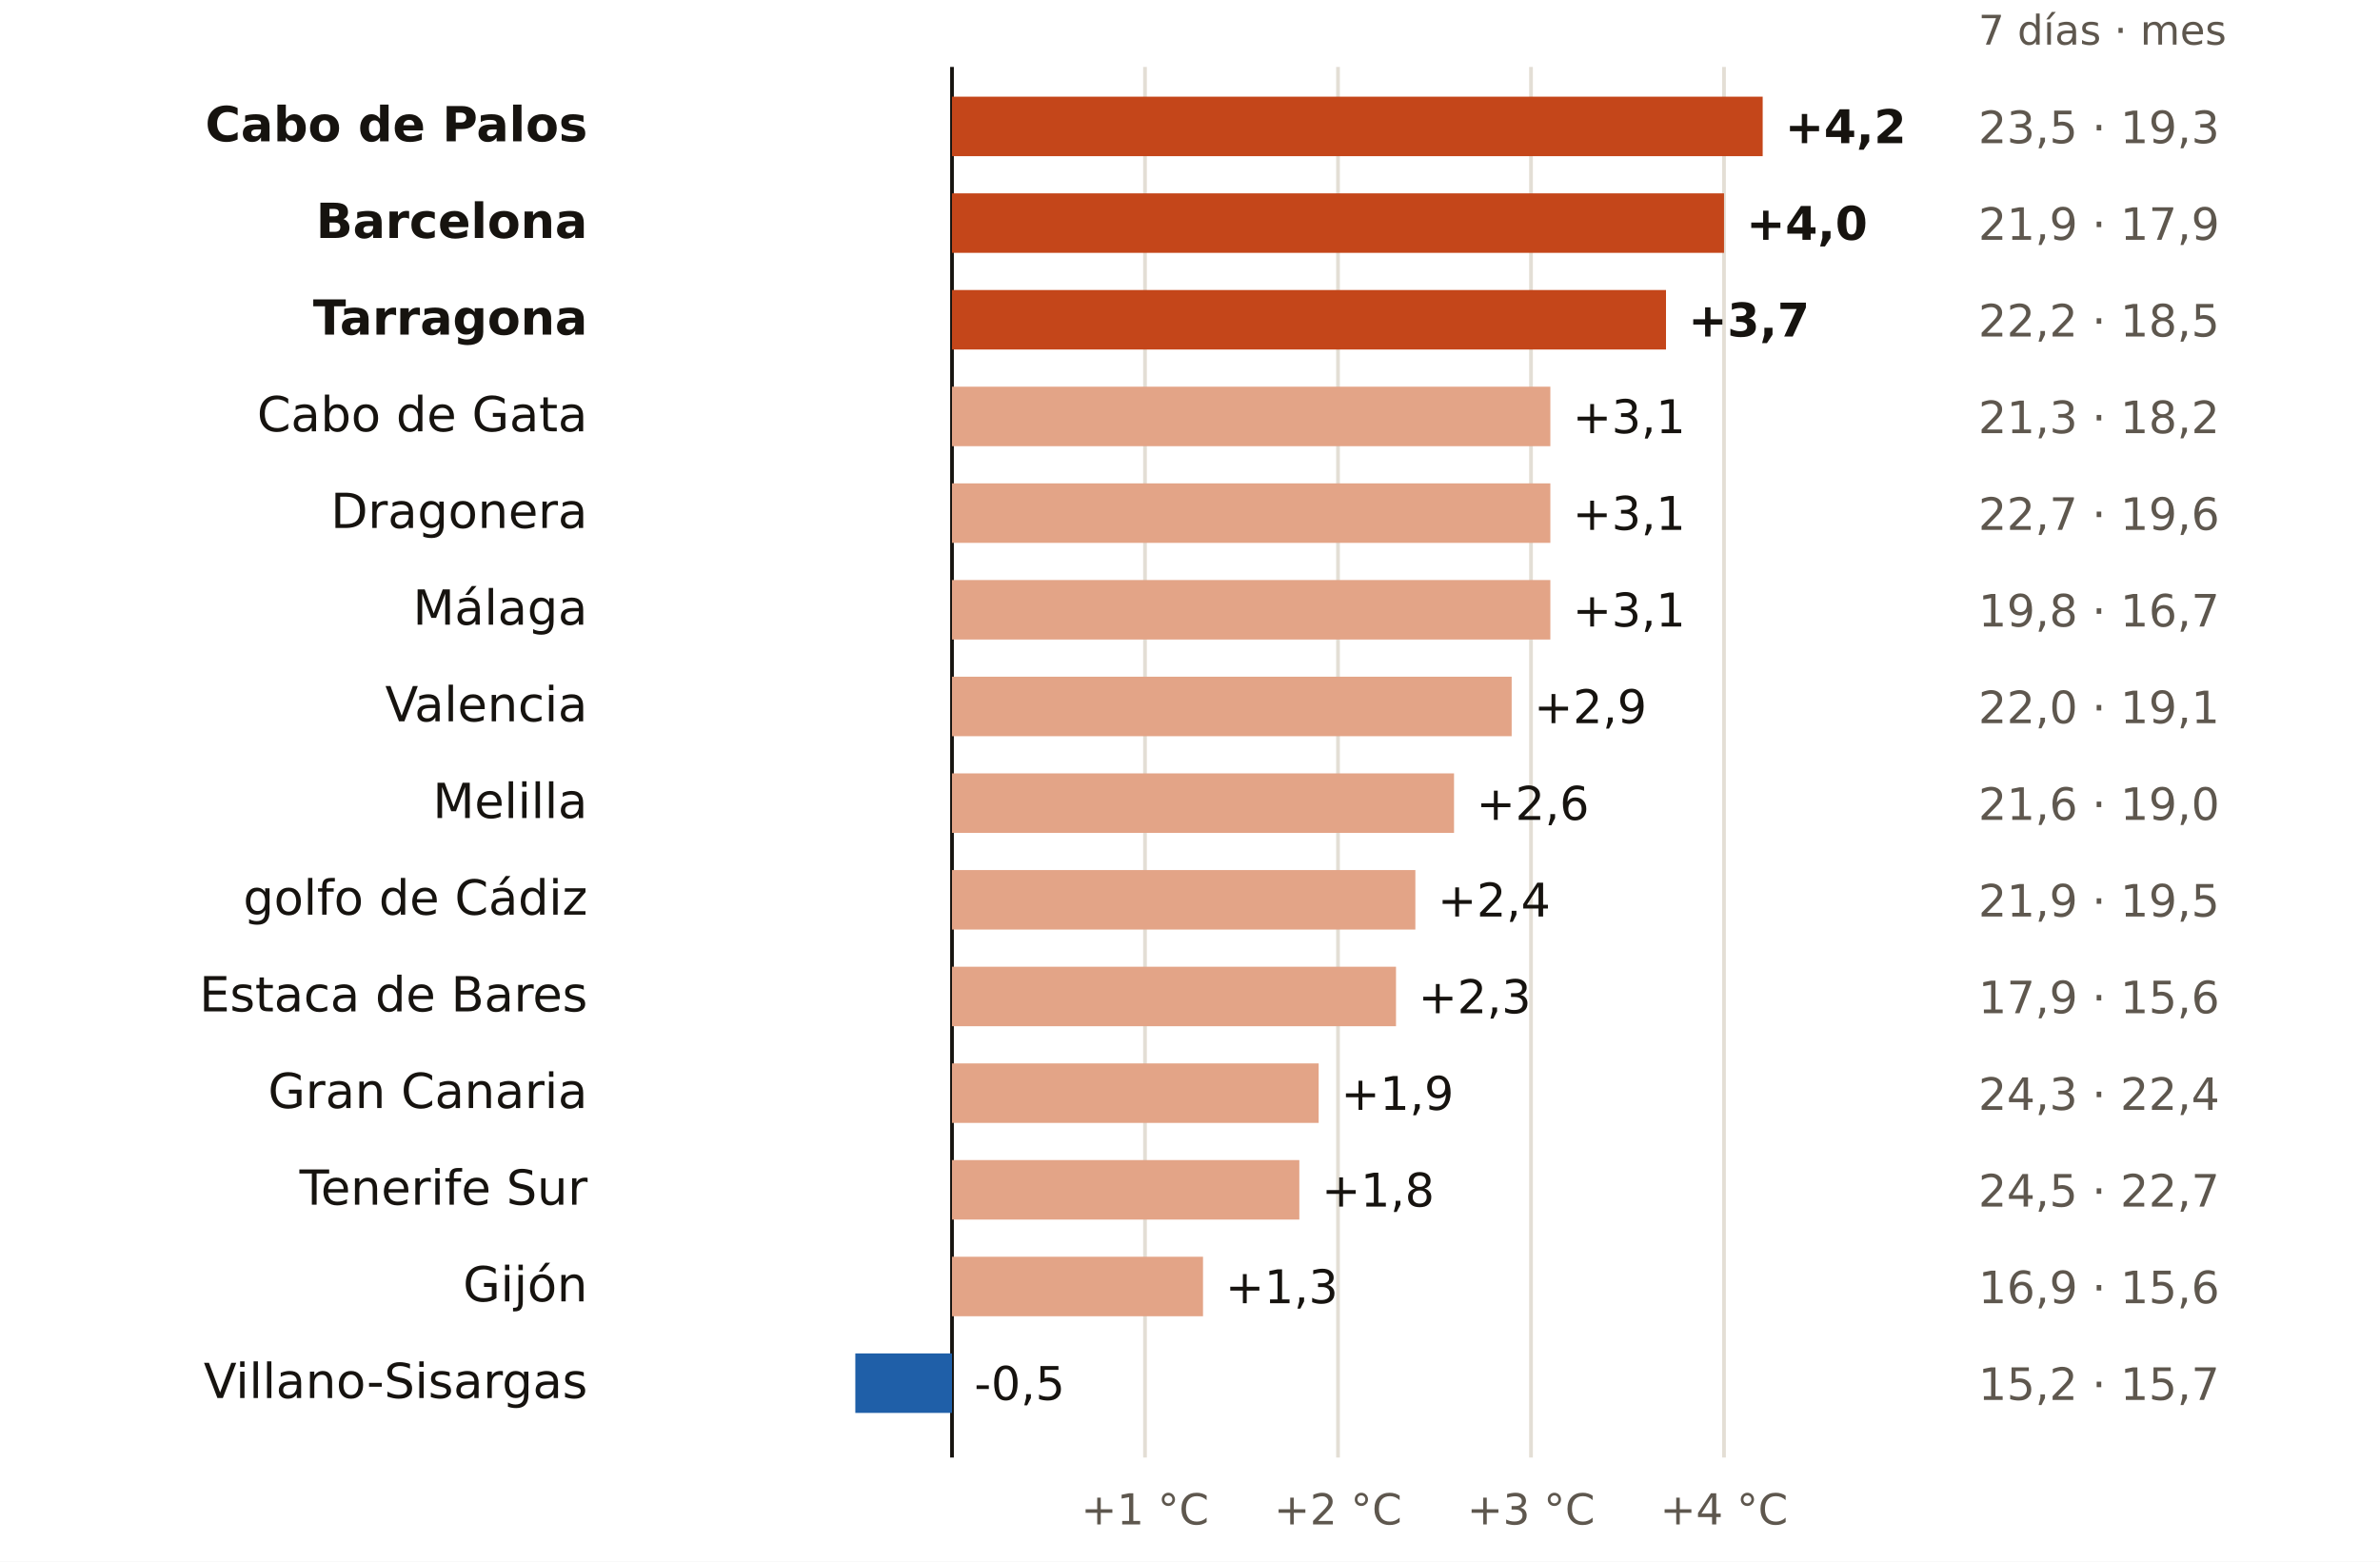
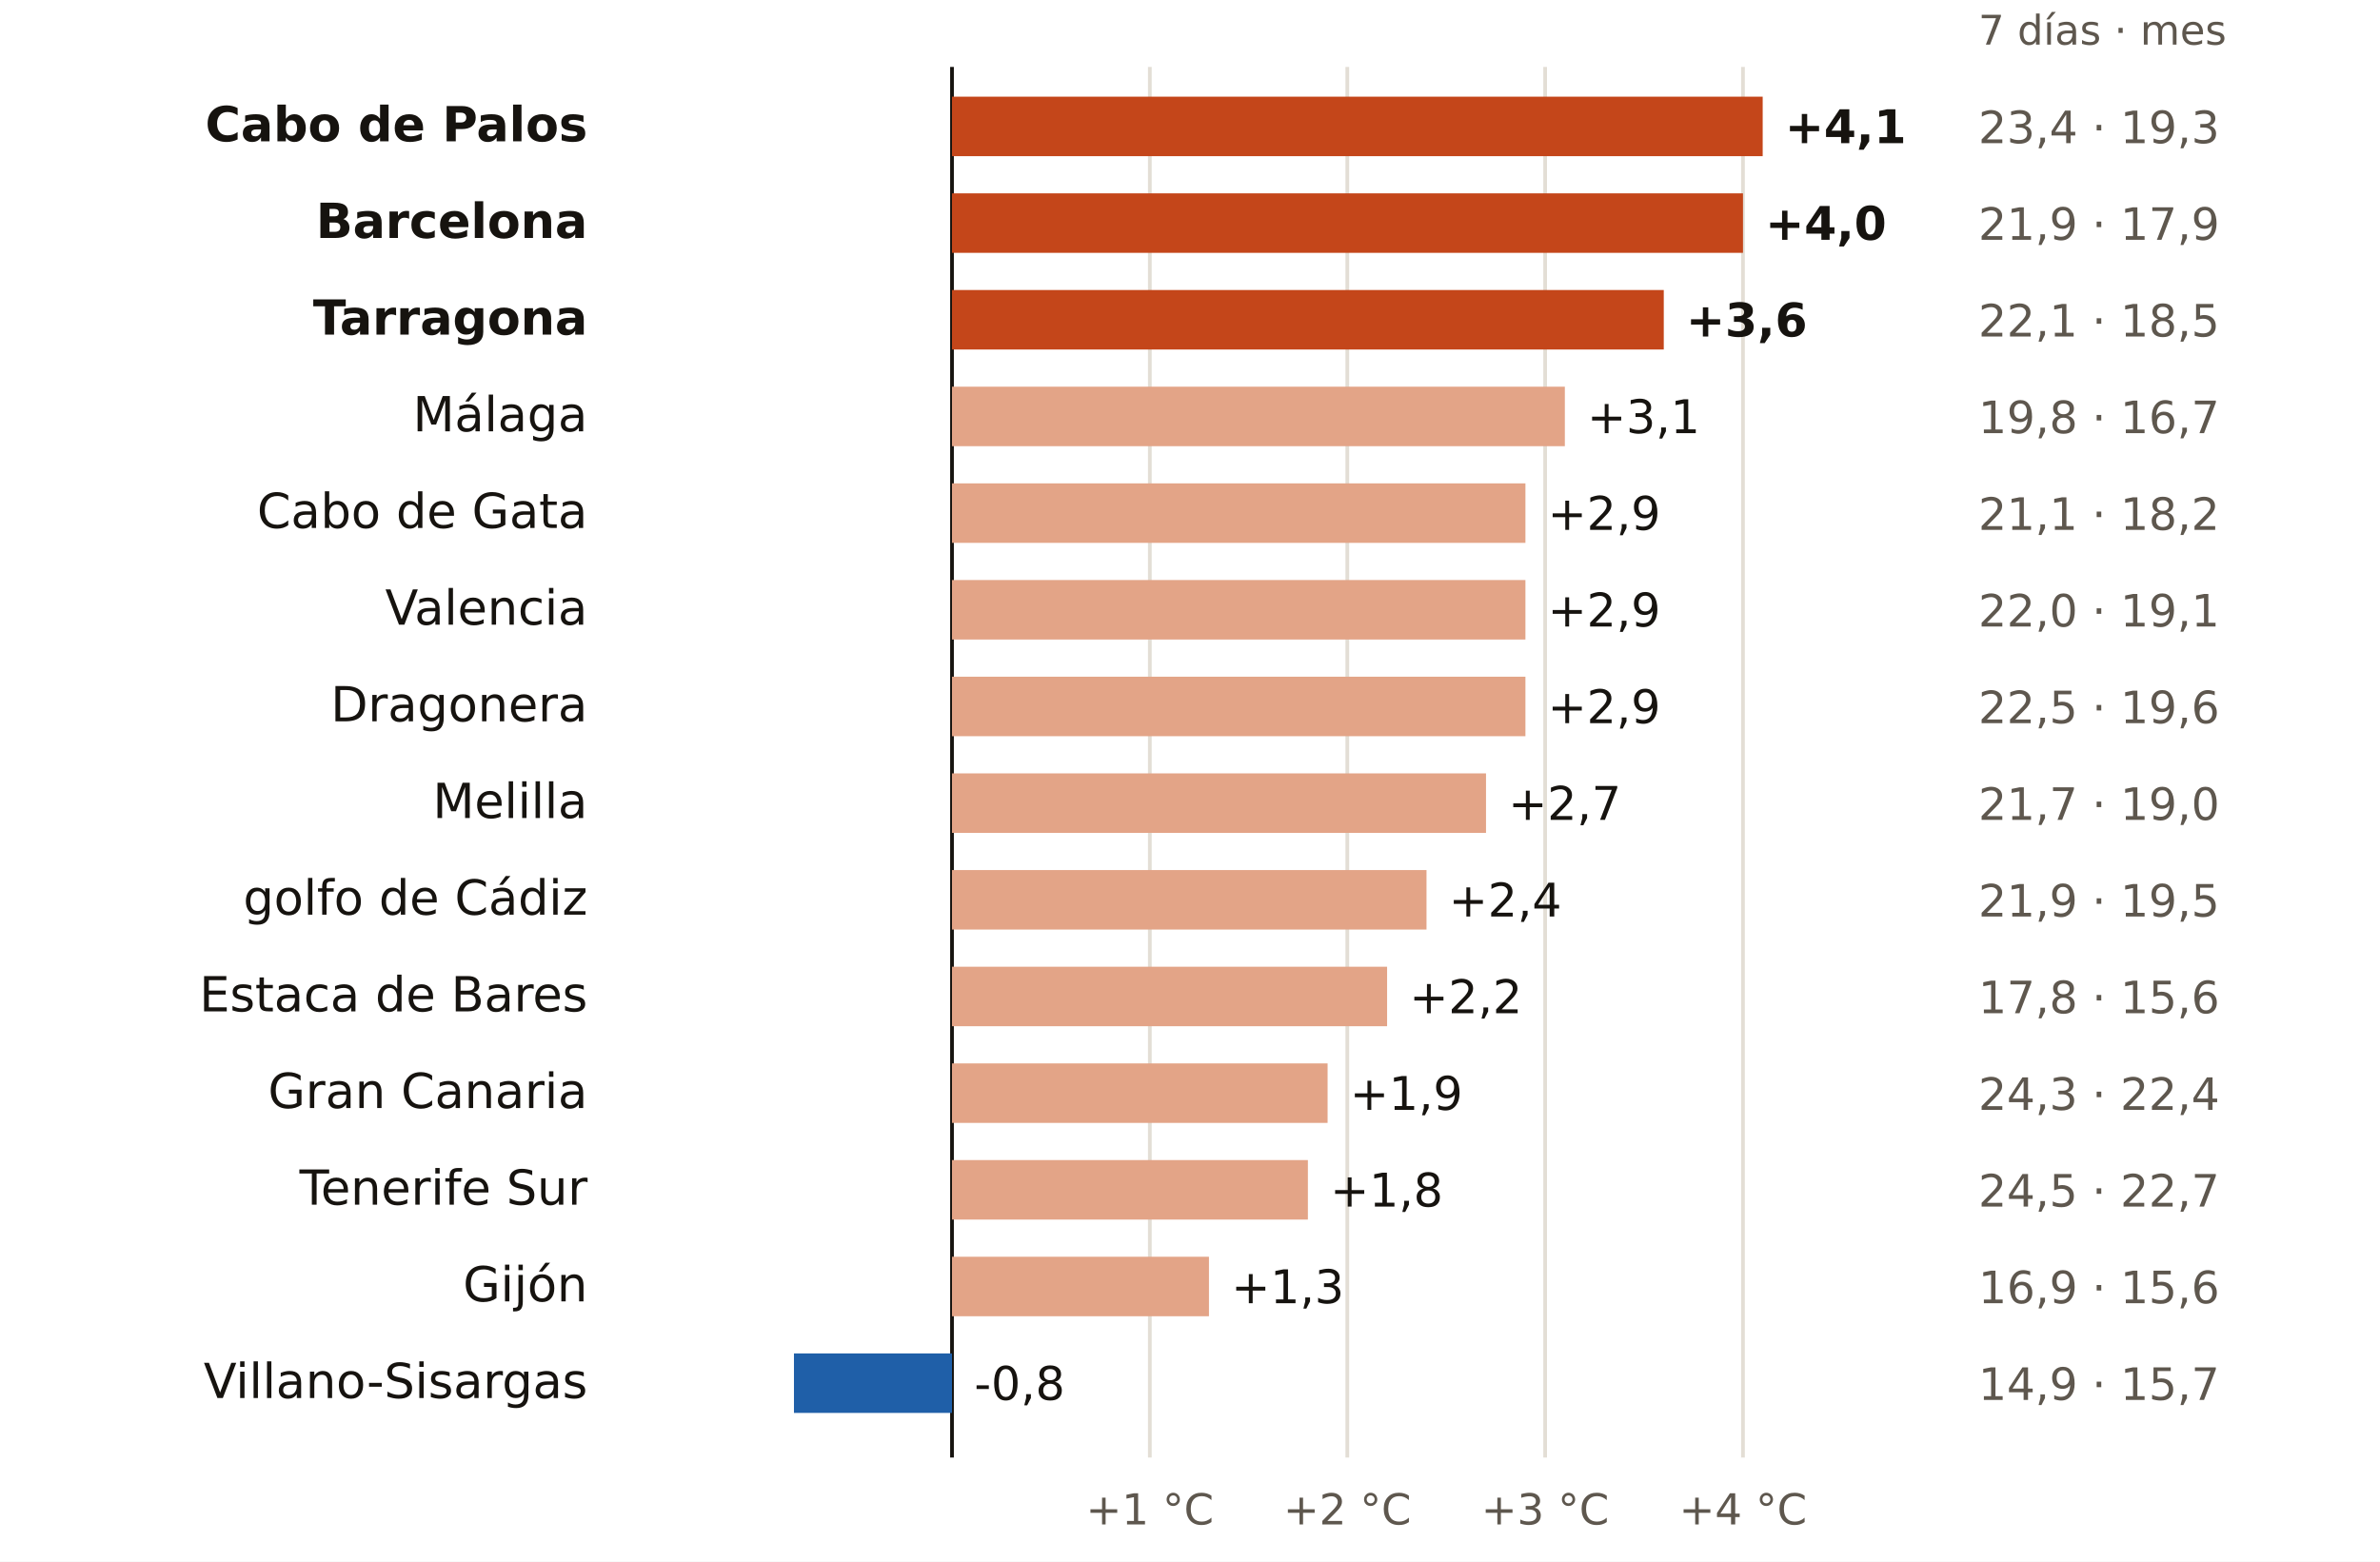
<svg xmlns="http://www.w3.org/2000/svg" viewBox="0 0 640 420" width="640" height="420" role="img" aria-label="El mar en cada boya: últimos 7 días frente a la media de noviembres">
  <rect width="640" height="420" fill="#FFFFFF" />
  <text x="532.0" y="12.0" font-size="11" fill="#5E574E" text-anchor="start" font-weight="400" font-family="Public Sans, DejaVu Sans, Arial, sans-serif">7 días · mes</text>
  <line x1="256.0" x2="256.0" y1="18" y2="392" stroke="#16130F" stroke-width="1" />
-   <line x1="307.9" x2="307.9" y1="18" y2="392" stroke="#E3DED5" stroke-width="1" />
-   <text x="307.9" y="410.0" font-size="11.5" fill="#5E574E" text-anchor="middle" font-weight="400" font-family="Public Sans, DejaVu Sans, Arial, sans-serif">+1 °C</text>
-   <line x1="359.8" x2="359.8" y1="18" y2="392" stroke="#E3DED5" stroke-width="1" />
-   <text x="359.8" y="410.0" font-size="11.5" fill="#5E574E" text-anchor="middle" font-weight="400" font-family="Public Sans, DejaVu Sans, Arial, sans-serif">+2 °C</text>
-   <line x1="411.7" x2="411.7" y1="18" y2="392" stroke="#E3DED5" stroke-width="1" />
-   <text x="411.7" y="410.0" font-size="11.5" fill="#5E574E" text-anchor="middle" font-weight="400" font-family="Public Sans, DejaVu Sans, Arial, sans-serif">+3 °C</text>
-   <line x1="463.6" x2="463.6" y1="18" y2="392" stroke="#E3DED5" stroke-width="1" />
-   <text x="463.6" y="410.0" font-size="11.5" fill="#5E574E" text-anchor="middle" font-weight="400" font-family="Public Sans, DejaVu Sans, Arial, sans-serif">+4 °C</text>
+   <line x1="309.2" x2="309.2" y1="18" y2="392" stroke="#E3DED5" stroke-width="1" />
+   <text x="309.2" y="410.0" font-size="11.5" fill="#5E574E" text-anchor="middle" font-weight="400" font-family="Public Sans, DejaVu Sans, Arial, sans-serif">+1 °C</text>
+   <line x1="362.3" x2="362.3" y1="18" y2="392" stroke="#E3DED5" stroke-width="1" />
+   <text x="362.3" y="410.0" font-size="11.5" fill="#5E574E" text-anchor="middle" font-weight="400" font-family="Public Sans, DejaVu Sans, Arial, sans-serif">+2 °C</text>
+   <line x1="415.5" x2="415.5" y1="18" y2="392" stroke="#E3DED5" stroke-width="1" />
+   <text x="415.5" y="410.0" font-size="11.5" fill="#5E574E" text-anchor="middle" font-weight="400" font-family="Public Sans, DejaVu Sans, Arial, sans-serif">+3 °C</text>
+   <line x1="468.7" x2="468.7" y1="18" y2="392" stroke="#E3DED5" stroke-width="1" />
+   <text x="468.7" y="410.0" font-size="11.5" fill="#5E574E" text-anchor="middle" font-weight="400" font-family="Public Sans, DejaVu Sans, Arial, sans-serif">+4 °C</text>
  <text x="158.0" y="38.0" font-size="13" fill="#16130F" text-anchor="end" font-weight="600" font-family="Public Sans, DejaVu Sans, Arial, sans-serif">Cabo de Palos</text>
  <rect x="256.0" y="26" width="218.0" height="16" fill="#C4461A" />
-   <text x="480.0" y="38.5" font-size="12.5" fill="#16130F" text-anchor="start" font-weight="700" font-family="Public Sans, DejaVu Sans, Arial, sans-serif">+4,2</text>
-   <text x="532.0" y="38.5" font-size="12" fill="#5E574E" text-anchor="start" font-weight="400" font-family="Public Sans, DejaVu Sans, Arial, sans-serif">23,5 · 19,3</text>
+   <text x="480.0" y="38.5" font-size="12.5" fill="#16130F" text-anchor="start" font-weight="700" font-family="Public Sans, DejaVu Sans, Arial, sans-serif">+4,1</text>
+   <text x="532.0" y="38.5" font-size="12" fill="#5E574E" text-anchor="start" font-weight="400" font-family="Public Sans, DejaVu Sans, Arial, sans-serif">23,4 · 19,3</text>
  <text x="158.0" y="64.0" font-size="13" fill="#16130F" text-anchor="end" font-weight="600" font-family="Public Sans, DejaVu Sans, Arial, sans-serif">Barcelona</text>
-   <rect x="256.0" y="52" width="207.6" height="16" fill="#C4461A" />
-   <text x="469.6" y="64.5" font-size="12.5" fill="#16130F" text-anchor="start" font-weight="700" font-family="Public Sans, DejaVu Sans, Arial, sans-serif">+4,0</text>
+   <rect x="256.0" y="52" width="212.7" height="16" fill="#C4461A" />
+   <text x="474.7" y="64.5" font-size="12.5" fill="#16130F" text-anchor="start" font-weight="700" font-family="Public Sans, DejaVu Sans, Arial, sans-serif">+4,0</text>
  <text x="532.0" y="64.5" font-size="12" fill="#5E574E" text-anchor="start" font-weight="400" font-family="Public Sans, DejaVu Sans, Arial, sans-serif">21,9 · 17,9</text>
  <text x="158.0" y="90.0" font-size="13" fill="#16130F" text-anchor="end" font-weight="600" font-family="Public Sans, DejaVu Sans, Arial, sans-serif">Tarragona</text>
-   <rect x="256.0" y="78" width="192.0" height="16" fill="#C4461A" />
-   <text x="454.0" y="90.5" font-size="12.5" fill="#16130F" text-anchor="start" font-weight="700" font-family="Public Sans, DejaVu Sans, Arial, sans-serif">+3,7</text>
-   <text x="532.0" y="90.5" font-size="12" fill="#5E574E" text-anchor="start" font-weight="400" font-family="Public Sans, DejaVu Sans, Arial, sans-serif">22,2 · 18,5</text>
-   <text x="158.0" y="116.0" font-size="13" fill="#16130F" text-anchor="end" font-weight="400" font-family="Public Sans, DejaVu Sans, Arial, sans-serif">Cabo de Gata</text>
-   <rect x="256.0" y="104" width="160.9" height="16" fill="#E3A487" />
-   <text x="422.9" y="116.5" font-size="12.5" fill="#16130F" text-anchor="start" font-weight="500" font-family="Public Sans, DejaVu Sans, Arial, sans-serif">+3,1</text>
-   <text x="532.0" y="116.5" font-size="12" fill="#5E574E" text-anchor="start" font-weight="400" font-family="Public Sans, DejaVu Sans, Arial, sans-serif">21,3 · 18,2</text>
-   <text x="158.0" y="142.0" font-size="13" fill="#16130F" text-anchor="end" font-weight="400" font-family="Public Sans, DejaVu Sans, Arial, sans-serif">Dragonera</text>
-   <rect x="256.0" y="130" width="160.9" height="16" fill="#E3A487" />
-   <text x="422.9" y="142.5" font-size="12.5" fill="#16130F" text-anchor="start" font-weight="500" font-family="Public Sans, DejaVu Sans, Arial, sans-serif">+3,1</text>
-   <text x="532.0" y="142.5" font-size="12" fill="#5E574E" text-anchor="start" font-weight="400" font-family="Public Sans, DejaVu Sans, Arial, sans-serif">22,7 · 19,6</text>
-   <text x="158.0" y="168.0" font-size="13" fill="#16130F" text-anchor="end" font-weight="400" font-family="Public Sans, DejaVu Sans, Arial, sans-serif">Málaga</text>
-   <rect x="256.0" y="156" width="160.9" height="16" fill="#E3A487" />
-   <text x="422.9" y="168.5" font-size="12.5" fill="#16130F" text-anchor="start" font-weight="500" font-family="Public Sans, DejaVu Sans, Arial, sans-serif">+3,1</text>
-   <text x="532.0" y="168.5" font-size="12" fill="#5E574E" text-anchor="start" font-weight="400" font-family="Public Sans, DejaVu Sans, Arial, sans-serif">19,8 · 16,7</text>
-   <text x="158.0" y="194.0" font-size="13" fill="#16130F" text-anchor="end" font-weight="400" font-family="Public Sans, DejaVu Sans, Arial, sans-serif">Valencia</text>
-   <rect x="256.0" y="182" width="150.5" height="16" fill="#E3A487" />
-   <text x="412.5" y="194.5" font-size="12.5" fill="#16130F" text-anchor="start" font-weight="500" font-family="Public Sans, DejaVu Sans, Arial, sans-serif">+2,9</text>
-   <text x="532.0" y="194.5" font-size="12" fill="#5E574E" text-anchor="start" font-weight="400" font-family="Public Sans, DejaVu Sans, Arial, sans-serif">22,0 · 19,1</text>
+   <rect x="256.0" y="78" width="191.4" height="16" fill="#C4461A" />
+   <text x="453.4" y="90.5" font-size="12.5" fill="#16130F" text-anchor="start" font-weight="700" font-family="Public Sans, DejaVu Sans, Arial, sans-serif">+3,6</text>
+   <text x="532.0" y="90.5" font-size="12" fill="#5E574E" text-anchor="start" font-weight="400" font-family="Public Sans, DejaVu Sans, Arial, sans-serif">22,1 · 18,5</text>
+   <text x="158.0" y="116.0" font-size="13" fill="#16130F" text-anchor="end" font-weight="400" font-family="Public Sans, DejaVu Sans, Arial, sans-serif">Málaga</text>
+   <rect x="256.0" y="104" width="164.8" height="16" fill="#E3A487" />
+   <text x="426.8" y="116.5" font-size="12.5" fill="#16130F" text-anchor="start" font-weight="500" font-family="Public Sans, DejaVu Sans, Arial, sans-serif">+3,1</text>
+   <text x="532.0" y="116.5" font-size="12" fill="#5E574E" text-anchor="start" font-weight="400" font-family="Public Sans, DejaVu Sans, Arial, sans-serif">19,8 · 16,7</text>
+   <text x="158.0" y="142.0" font-size="13" fill="#16130F" text-anchor="end" font-weight="400" font-family="Public Sans, DejaVu Sans, Arial, sans-serif">Cabo de Gata</text>
+   <rect x="256.0" y="130" width="154.2" height="16" fill="#E3A487" />
+   <text x="416.2" y="142.5" font-size="12.5" fill="#16130F" text-anchor="start" font-weight="500" font-family="Public Sans, DejaVu Sans, Arial, sans-serif">+2,9</text>
+   <text x="532.0" y="142.5" font-size="12" fill="#5E574E" text-anchor="start" font-weight="400" font-family="Public Sans, DejaVu Sans, Arial, sans-serif">21,1 · 18,2</text>
+   <text x="158.0" y="168.0" font-size="13" fill="#16130F" text-anchor="end" font-weight="400" font-family="Public Sans, DejaVu Sans, Arial, sans-serif">Valencia</text>
+   <rect x="256.0" y="156" width="154.2" height="16" fill="#E3A487" />
+   <text x="416.2" y="168.5" font-size="12.5" fill="#16130F" text-anchor="start" font-weight="500" font-family="Public Sans, DejaVu Sans, Arial, sans-serif">+2,9</text>
+   <text x="532.0" y="168.5" font-size="12" fill="#5E574E" text-anchor="start" font-weight="400" font-family="Public Sans, DejaVu Sans, Arial, sans-serif">22,0 · 19,1</text>
+   <text x="158.0" y="194.0" font-size="13" fill="#16130F" text-anchor="end" font-weight="400" font-family="Public Sans, DejaVu Sans, Arial, sans-serif">Dragonera</text>
+   <rect x="256.0" y="182" width="154.2" height="16" fill="#E3A487" />
+   <text x="416.2" y="194.5" font-size="12.5" fill="#16130F" text-anchor="start" font-weight="500" font-family="Public Sans, DejaVu Sans, Arial, sans-serif">+2,9</text>
+   <text x="532.0" y="194.5" font-size="12" fill="#5E574E" text-anchor="start" font-weight="400" font-family="Public Sans, DejaVu Sans, Arial, sans-serif">22,5 · 19,6</text>
  <text x="158.0" y="220.0" font-size="13" fill="#16130F" text-anchor="end" font-weight="400" font-family="Public Sans, DejaVu Sans, Arial, sans-serif">Melilla</text>
-   <rect x="256.0" y="208" width="135.0" height="16" fill="#E3A487" />
-   <text x="397.0" y="220.5" font-size="12.5" fill="#16130F" text-anchor="start" font-weight="500" font-family="Public Sans, DejaVu Sans, Arial, sans-serif">+2,6</text>
-   <text x="532.0" y="220.5" font-size="12" fill="#5E574E" text-anchor="start" font-weight="400" font-family="Public Sans, DejaVu Sans, Arial, sans-serif">21,6 · 19,0</text>
+   <rect x="256.0" y="208" width="143.6" height="16" fill="#E3A487" />
+   <text x="405.6" y="220.5" font-size="12.5" fill="#16130F" text-anchor="start" font-weight="500" font-family="Public Sans, DejaVu Sans, Arial, sans-serif">+2,7</text>
+   <text x="532.0" y="220.5" font-size="12" fill="#5E574E" text-anchor="start" font-weight="400" font-family="Public Sans, DejaVu Sans, Arial, sans-serif">21,7 · 19,0</text>
  <text x="158.0" y="246.0" font-size="13" fill="#16130F" text-anchor="end" font-weight="400" font-family="Public Sans, DejaVu Sans, Arial, sans-serif">golfo de Cádiz</text>
-   <rect x="256.0" y="234" width="124.6" height="16" fill="#E3A487" />
-   <text x="386.6" y="246.5" font-size="12.5" fill="#16130F" text-anchor="start" font-weight="500" font-family="Public Sans, DejaVu Sans, Arial, sans-serif">+2,4</text>
+   <rect x="256.0" y="234" width="127.6" height="16" fill="#E3A487" />
+   <text x="389.6" y="246.5" font-size="12.5" fill="#16130F" text-anchor="start" font-weight="500" font-family="Public Sans, DejaVu Sans, Arial, sans-serif">+2,4</text>
  <text x="532.0" y="246.5" font-size="12" fill="#5E574E" text-anchor="start" font-weight="400" font-family="Public Sans, DejaVu Sans, Arial, sans-serif">21,9 · 19,5</text>
  <text x="158.0" y="272.0" font-size="13" fill="#16130F" text-anchor="end" font-weight="400" font-family="Public Sans, DejaVu Sans, Arial, sans-serif">Estaca de Bares</text>
-   <rect x="256.0" y="260" width="119.4" height="16" fill="#E3A487" />
-   <text x="381.4" y="272.5" font-size="12.5" fill="#16130F" text-anchor="start" font-weight="500" font-family="Public Sans, DejaVu Sans, Arial, sans-serif">+2,3</text>
-   <text x="532.0" y="272.5" font-size="12" fill="#5E574E" text-anchor="start" font-weight="400" font-family="Public Sans, DejaVu Sans, Arial, sans-serif">17,9 · 15,6</text>
+   <rect x="256.0" y="260" width="117.0" height="16" fill="#E3A487" />
+   <text x="379.0" y="272.5" font-size="12.5" fill="#16130F" text-anchor="start" font-weight="500" font-family="Public Sans, DejaVu Sans, Arial, sans-serif">+2,2</text>
+   <text x="532.0" y="272.5" font-size="12" fill="#5E574E" text-anchor="start" font-weight="400" font-family="Public Sans, DejaVu Sans, Arial, sans-serif">17,8 · 15,6</text>
  <text x="158.0" y="298.0" font-size="13" fill="#16130F" text-anchor="end" font-weight="400" font-family="Public Sans, DejaVu Sans, Arial, sans-serif">Gran Canaria</text>
-   <rect x="256.0" y="286" width="98.6" height="16" fill="#E3A487" />
-   <text x="360.6" y="298.5" font-size="12.5" fill="#16130F" text-anchor="start" font-weight="500" font-family="Public Sans, DejaVu Sans, Arial, sans-serif">+1,9</text>
+   <rect x="256.0" y="286" width="101.0" height="16" fill="#E3A487" />
+   <text x="363.0" y="298.5" font-size="12.5" fill="#16130F" text-anchor="start" font-weight="500" font-family="Public Sans, DejaVu Sans, Arial, sans-serif">+1,9</text>
  <text x="532.0" y="298.5" font-size="12" fill="#5E574E" text-anchor="start" font-weight="400" font-family="Public Sans, DejaVu Sans, Arial, sans-serif">24,3 · 22,4</text>
  <text x="158.0" y="324.0" font-size="13" fill="#16130F" text-anchor="end" font-weight="400" font-family="Public Sans, DejaVu Sans, Arial, sans-serif">Tenerife Sur</text>
-   <rect x="256.0" y="312" width="93.4" height="16" fill="#E3A487" />
-   <text x="355.4" y="324.5" font-size="12.5" fill="#16130F" text-anchor="start" font-weight="500" font-family="Public Sans, DejaVu Sans, Arial, sans-serif">+1,8</text>
+   <rect x="256.0" y="312" width="95.7" height="16" fill="#E3A487" />
+   <text x="357.7" y="324.5" font-size="12.5" fill="#16130F" text-anchor="start" font-weight="500" font-family="Public Sans, DejaVu Sans, Arial, sans-serif">+1,8</text>
  <text x="532.0" y="324.5" font-size="12" fill="#5E574E" text-anchor="start" font-weight="400" font-family="Public Sans, DejaVu Sans, Arial, sans-serif">24,5 · 22,7</text>
  <text x="158.0" y="350.0" font-size="13" fill="#16130F" text-anchor="end" font-weight="400" font-family="Public Sans, DejaVu Sans, Arial, sans-serif">Gijón</text>
-   <rect x="256.0" y="338" width="67.5" height="16" fill="#E3A487" />
-   <text x="329.5" y="350.5" font-size="12.5" fill="#16130F" text-anchor="start" font-weight="500" font-family="Public Sans, DejaVu Sans, Arial, sans-serif">+1,3</text>
+   <rect x="256.0" y="338" width="69.1" height="16" fill="#E3A487" />
+   <text x="331.1" y="350.5" font-size="12.5" fill="#16130F" text-anchor="start" font-weight="500" font-family="Public Sans, DejaVu Sans, Arial, sans-serif">+1,3</text>
  <text x="532.0" y="350.5" font-size="12" fill="#5E574E" text-anchor="start" font-weight="400" font-family="Public Sans, DejaVu Sans, Arial, sans-serif">16,9 · 15,6</text>
  <text x="158.0" y="376.0" font-size="13" fill="#16130F" text-anchor="end" font-weight="400" font-family="Public Sans, DejaVu Sans, Arial, sans-serif">Villano-Sisargas</text>
-   <rect x="230.0" y="364" width="26.0" height="16" fill="#1F5FA8" />
-   <text x="262.0" y="376.5" font-size="12.5" fill="#16130F" text-anchor="start" font-weight="500" font-family="Public Sans, DejaVu Sans, Arial, sans-serif">-0,5</text>
-   <text x="532.0" y="376.5" font-size="12" fill="#5E574E" text-anchor="start" font-weight="400" font-family="Public Sans, DejaVu Sans, Arial, sans-serif">15,2 · 15,7</text>
+   <rect x="213.5" y="364" width="42.5" height="16" fill="#1F5FA8" />
+   <text x="262.0" y="376.5" font-size="12.5" fill="#16130F" text-anchor="start" font-weight="500" font-family="Public Sans, DejaVu Sans, Arial, sans-serif">-0,8</text>
+   <text x="532.0" y="376.5" font-size="12" fill="#5E574E" text-anchor="start" font-weight="400" font-family="Public Sans, DejaVu Sans, Arial, sans-serif">14,9 · 15,7</text>
</svg>
